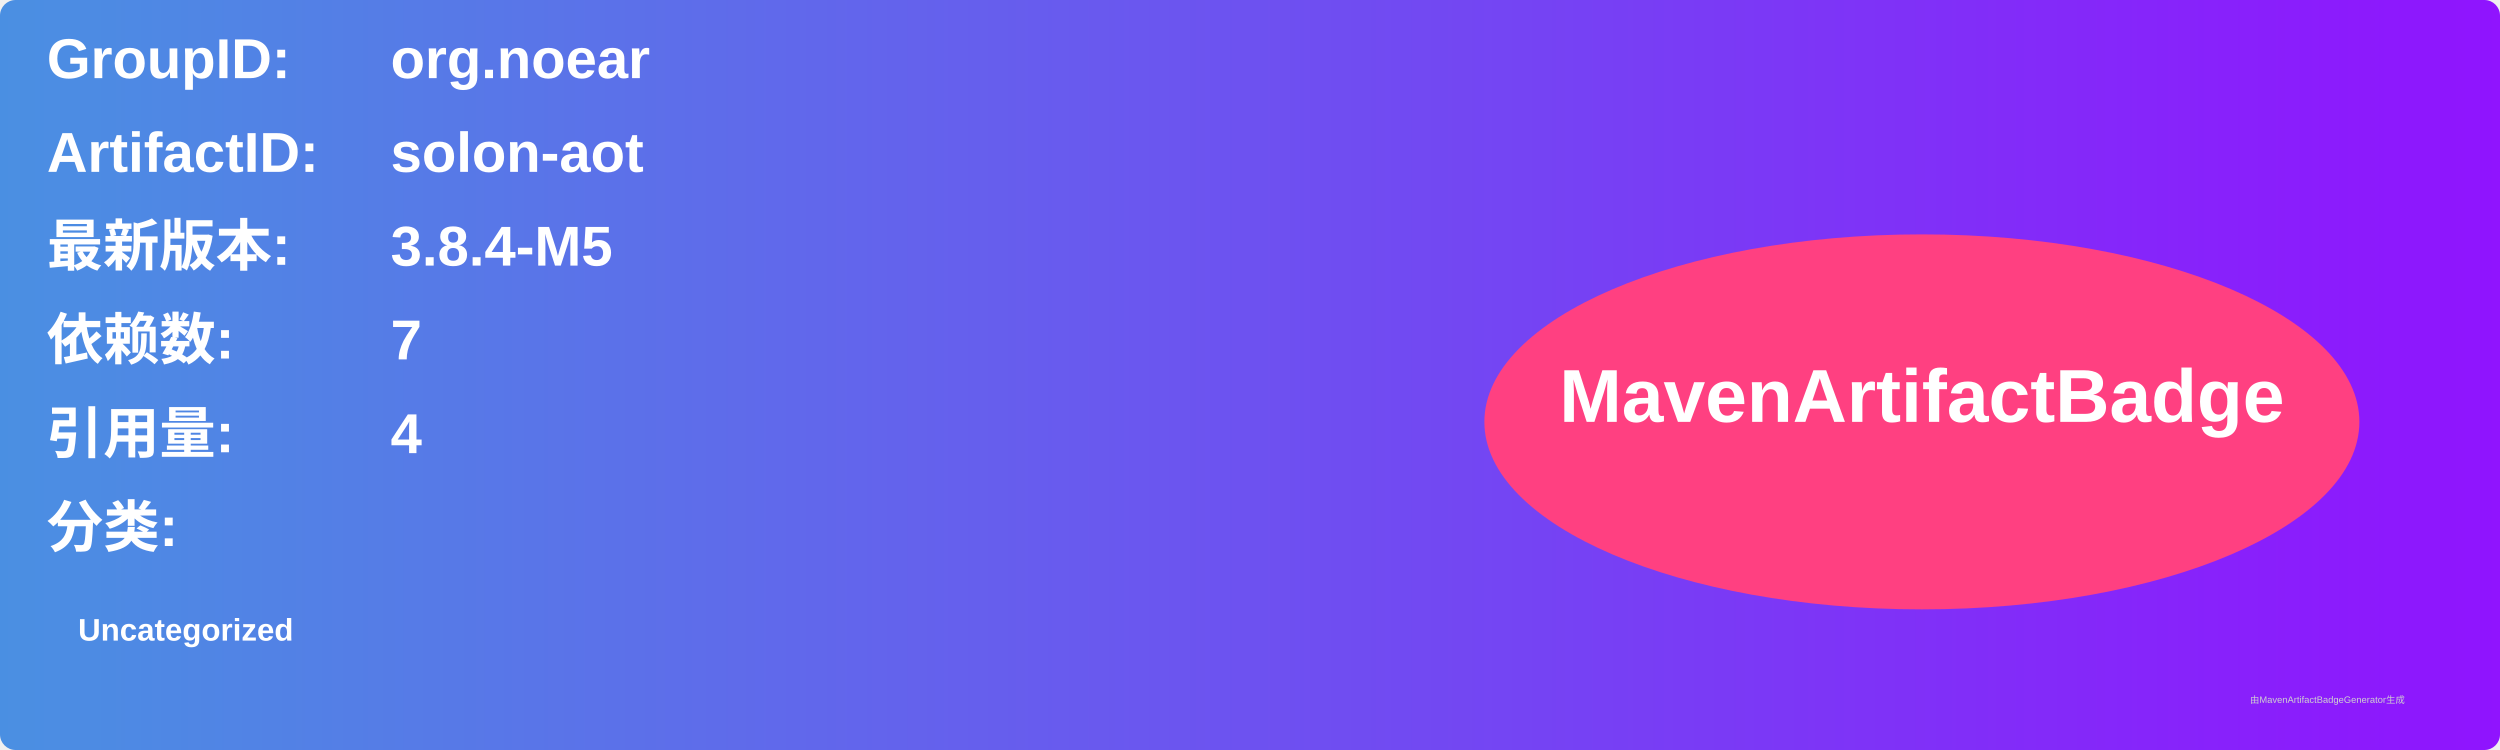
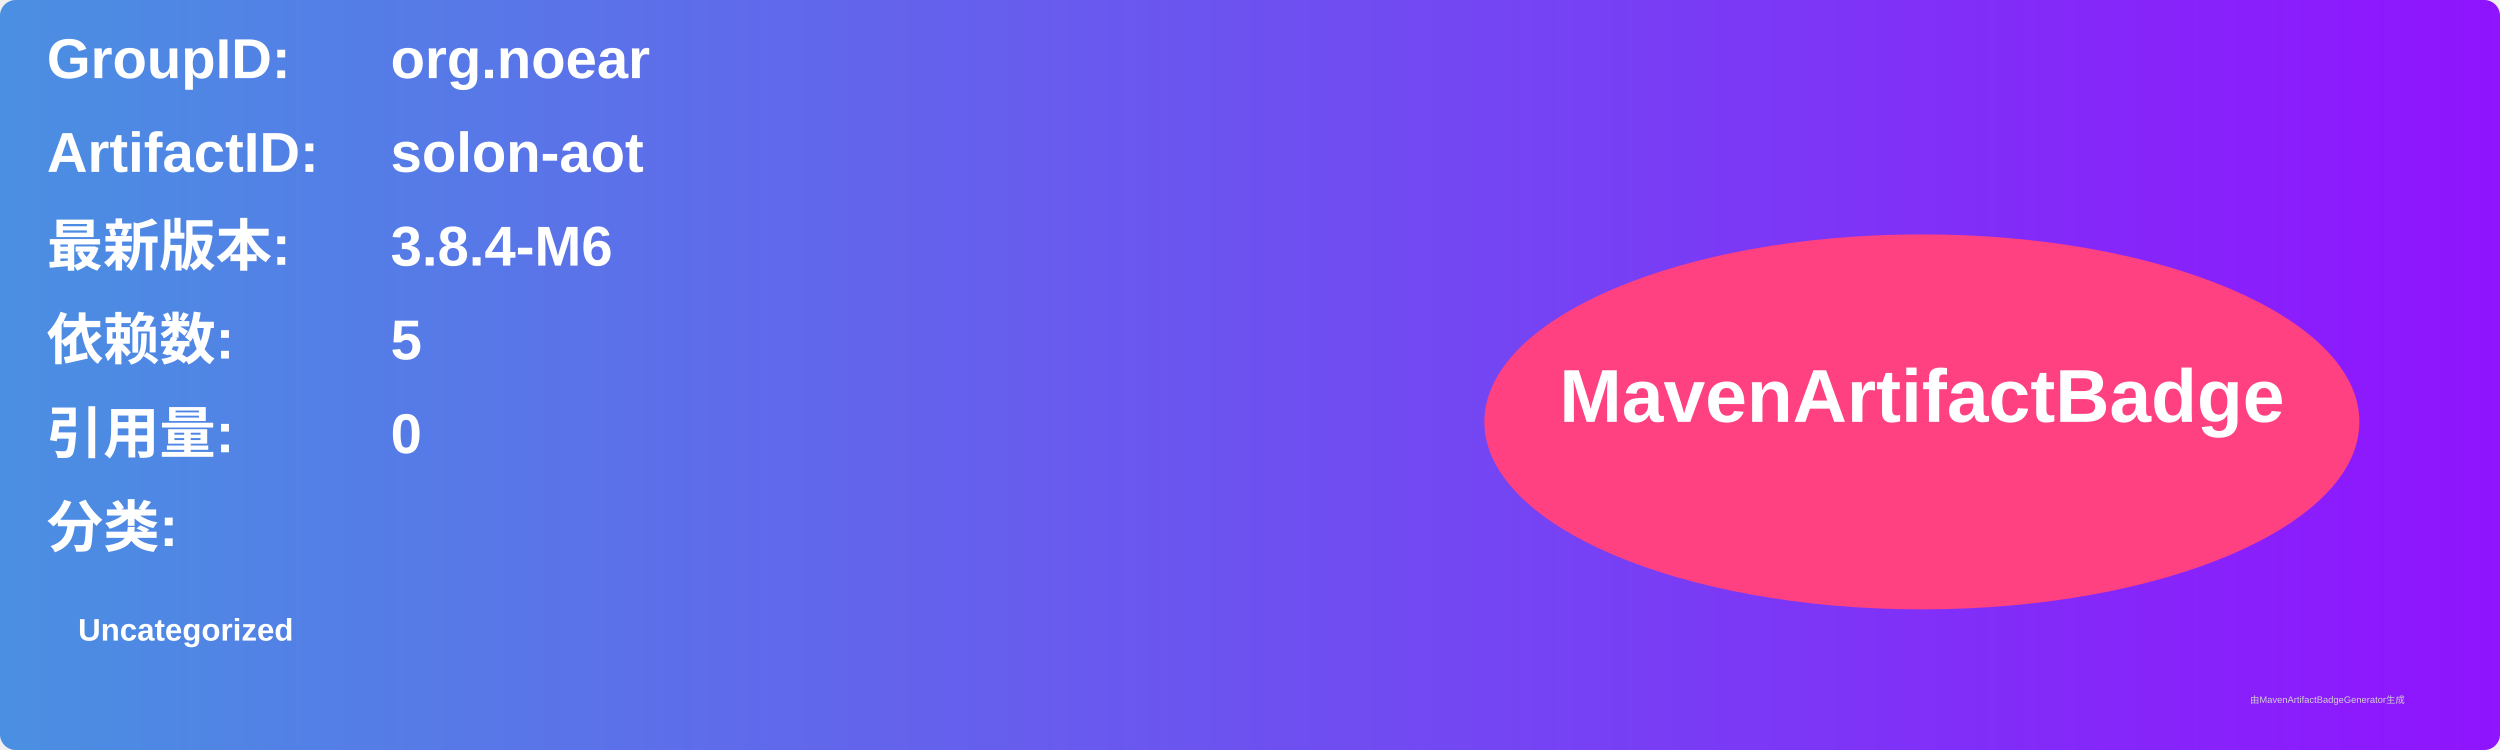
<svg xmlns="http://www.w3.org/2000/svg" width="800" height="240" viewBox="0 0 800 240">
  <linearGradient id="grad" x1="0%" y1="0%" x2="100%" y2="0%">
    <stop offset="0%" stop-color="#4a90e2" />
    <stop offset="100%" stop-color="#9013fe" />
  </linearGradient>
  <rect width="100%" height="100%" rx="5" ry="5" fill="url(#grad)" />
  <g transform="translate(15, 15)">
    <text x="0" y="10" font-family="Arial" font-size="18" fill="white" font-weight="bold" width="260">GroupID:</text>
    <text x="110" y="10" font-family="Arial" font-size="18" fill="white" font-weight="bold" width="460">org.noear</text>
    <text x="0" y="40" font-family="Arial" font-size="18" fill="white" font-weight="bold" width="260">ArtifactID:</text>
    <text x="110" y="40" font-family="Arial" font-size="18" fill="white" font-weight="bold" width="460">solon-aot</text>
    <text x="0" y="70" font-family="Arial" font-size="18" fill="white" font-weight="bold">最新版本:</text>
    <text x="110" y="70" font-family="Arial" font-size="18" fill="white" font-weight="bold">
-       <tspan font-weight="bold">3.8.4-M5</tspan>
+       <tspan font-weight="bold">3.8.4-M6</tspan>
    </text>
    <text x="0" y="100" font-family="Arial" font-size="18" fill="white" font-weight="bold">依赖数: </text>
    <text x="110" y="100" font-family="Arial" font-size="18" fill="white">
-       <tspan font-weight="bold">7</tspan>
+       <tspan font-weight="bold">5</tspan>
    </text>
    <text x="0" y="130" font-family="Arial" font-size="18" fill="white" font-weight="bold">引用量: </text>
    <text x="110" y="130" font-family="Arial" font-size="18" fill="white">
-       <tspan font-weight="bold">4</tspan>
+       <tspan font-weight="bold">0</tspan>
    </text>
    <text x="0" y="160" font-family="Arial" font-size="18" fill="white" font-weight="bold">分类:</text>
    <text x="10" y="190" font-family="Arial" font-size="10" fill="white">
      <tspan font-weight="bold">Uncategorized</tspan>
    </text>
    <ellipse cx="600" cy="120" rx="140" ry="60" fill="#ff4081" />
    <text x="600" y="120" text-anchor="middle" font-family="Arial" font-size="24" fill="white" font-weight="bold">MavenArtifactBadge</text>
  </g>
  <text x="720" y="225" font-family="Arial" font-size="3" fill="#d0d0d0">由MavenArtifactBadgeGenerator生成</text>
</svg>
